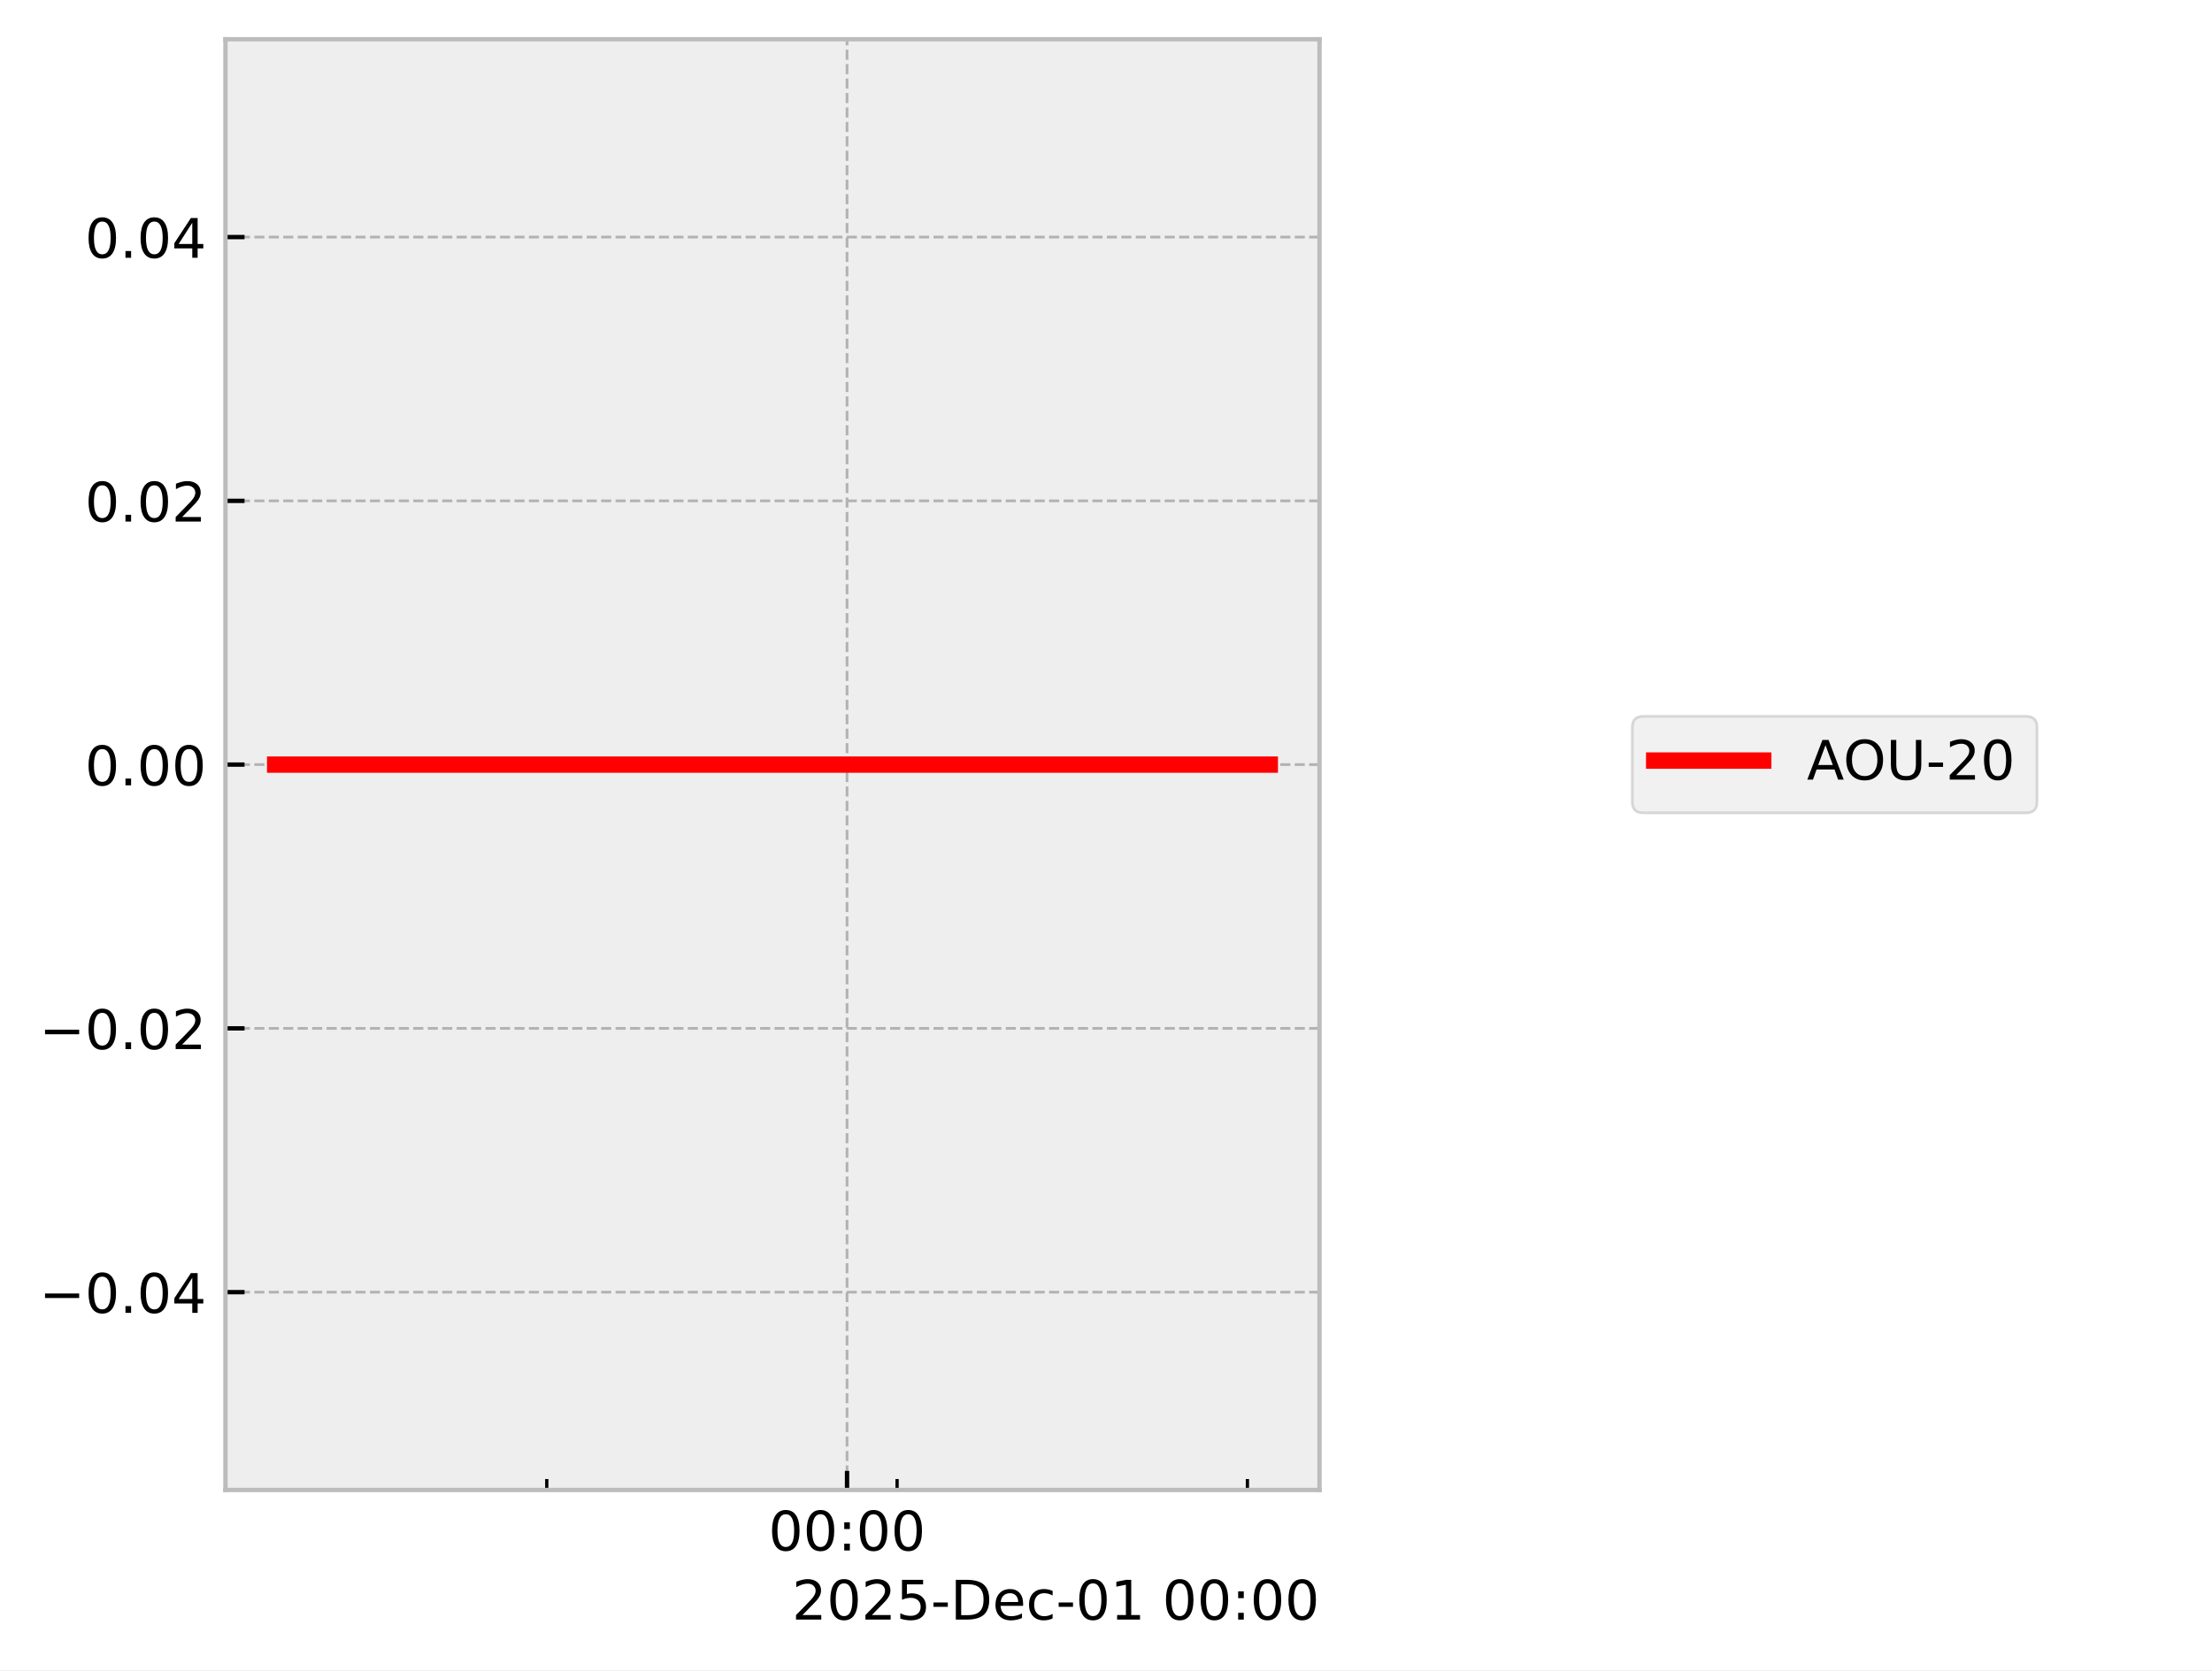
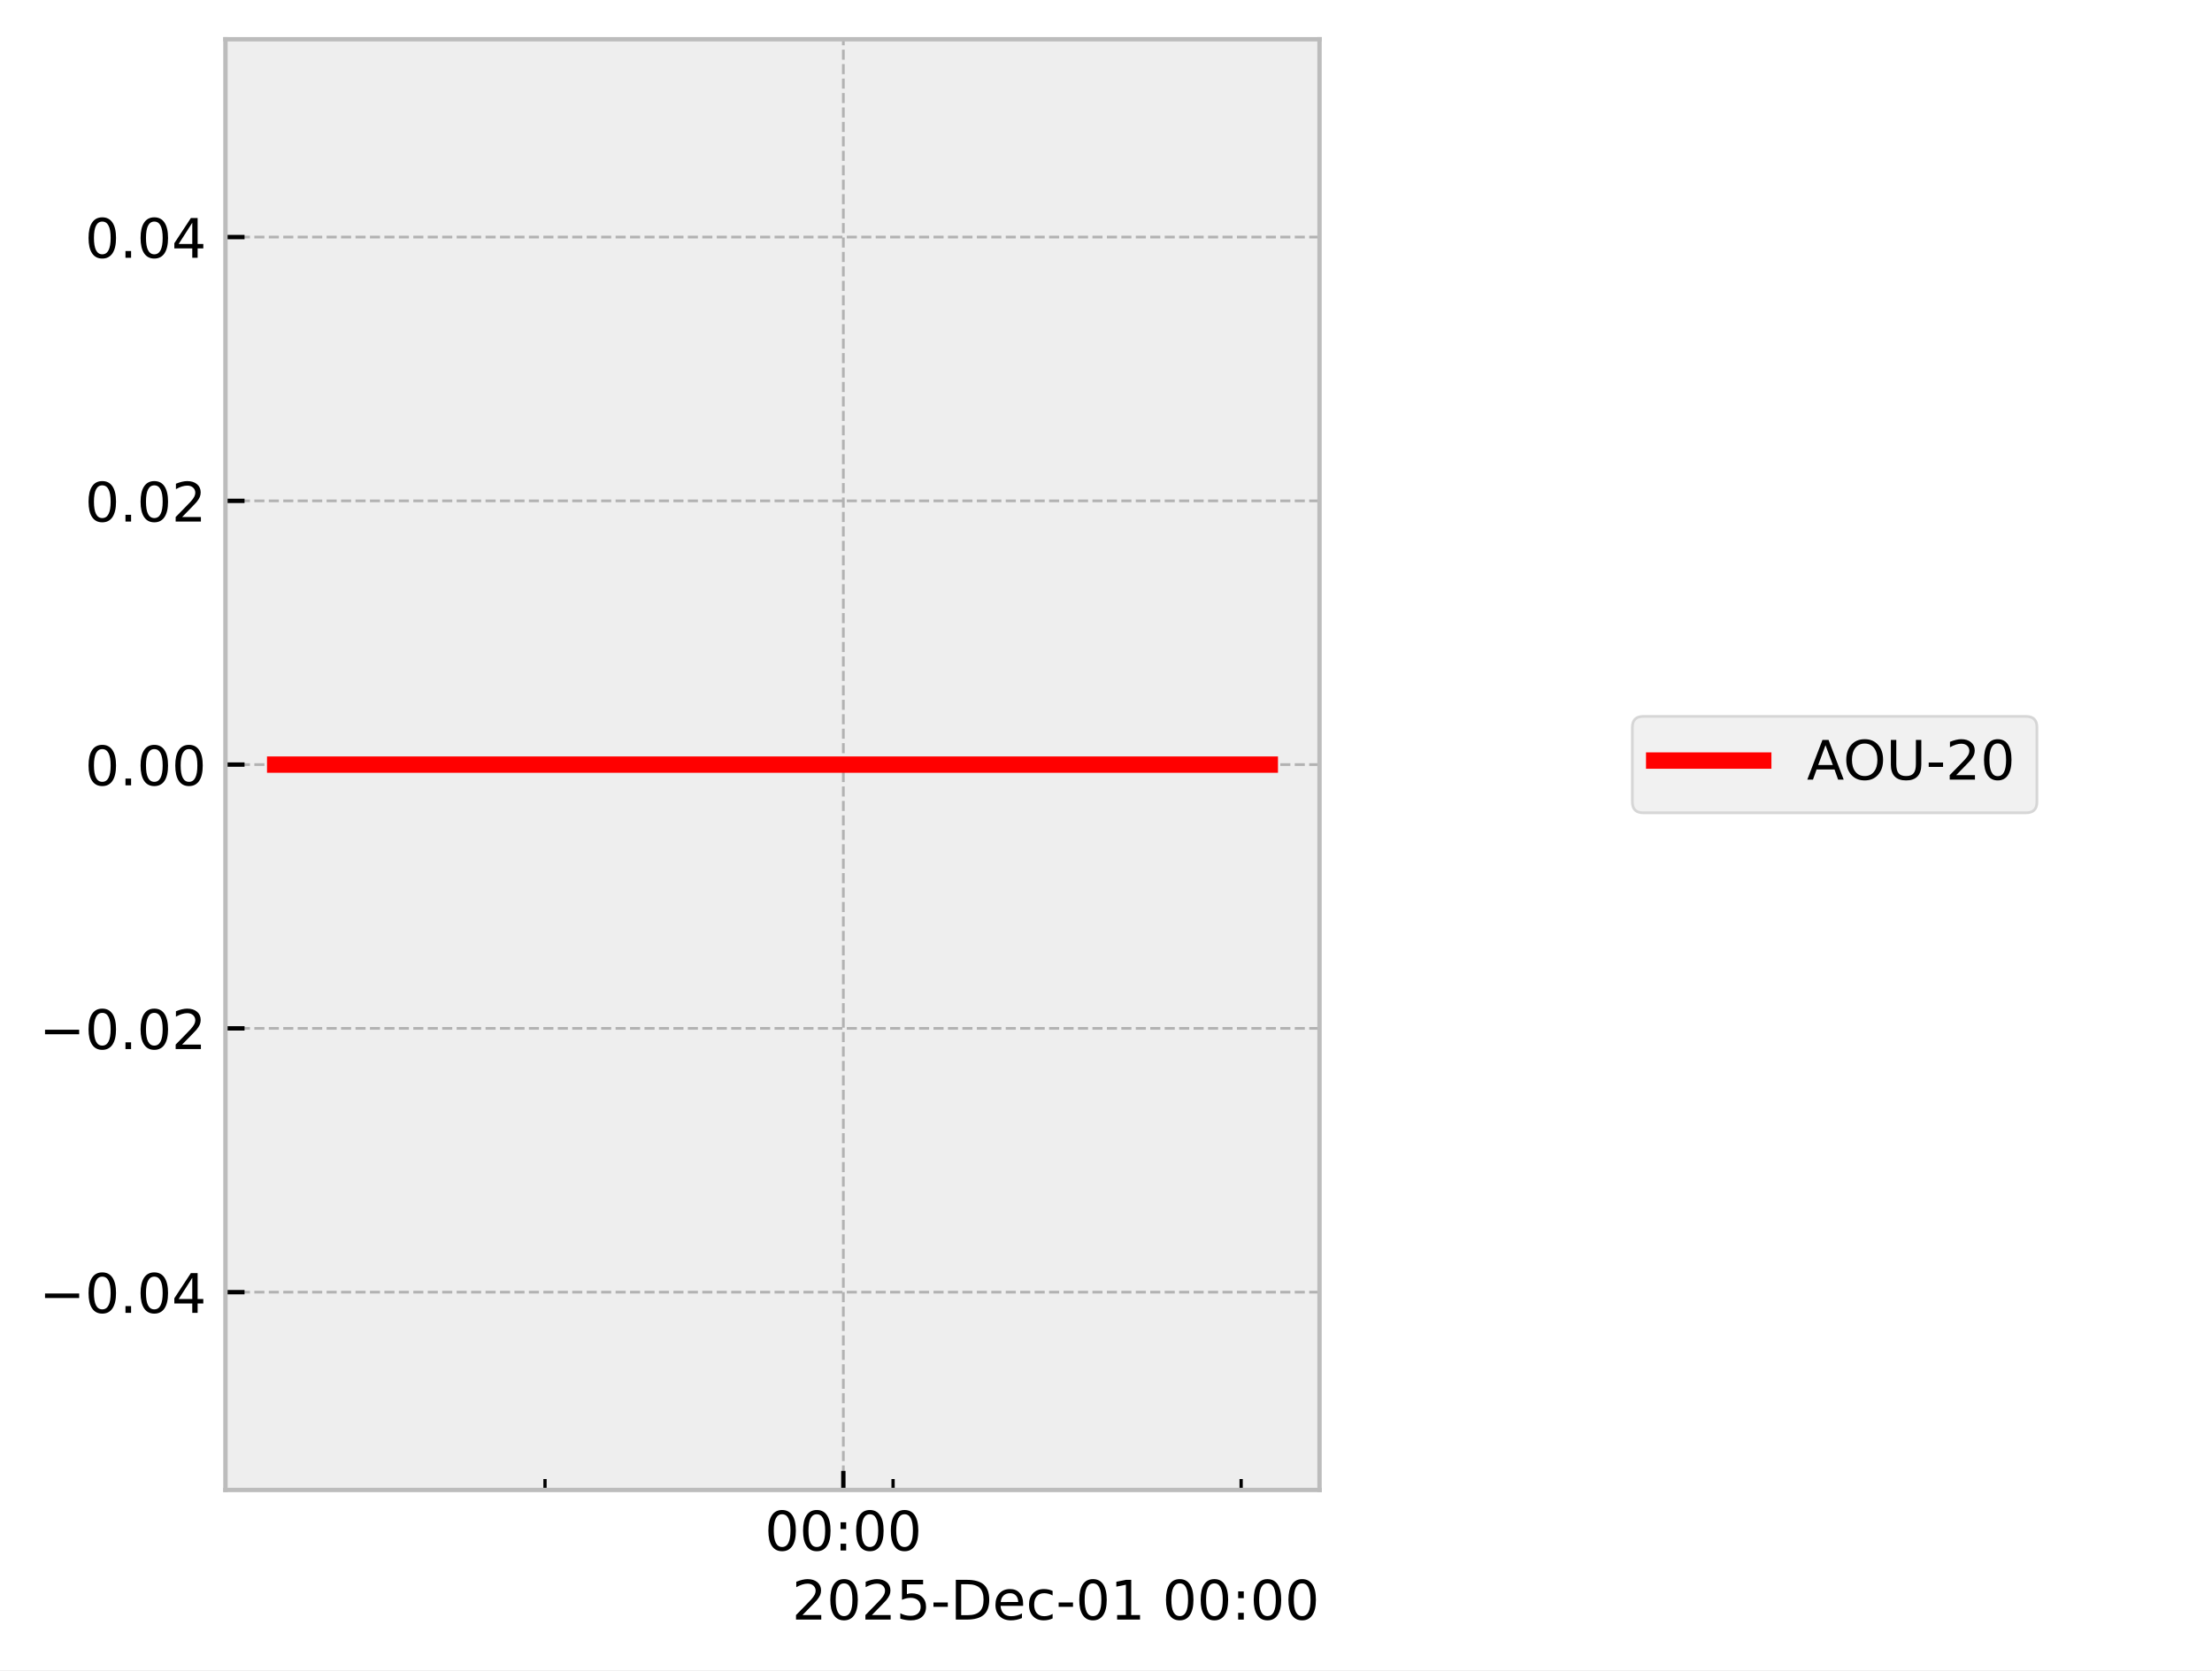
<svg xmlns="http://www.w3.org/2000/svg" xmlns:xlink="http://www.w3.org/1999/xlink" width="405.665pt" height="306.368pt" viewBox="0 0 405.665 306.368" version="1.1">
  <defs>
    <style type="text/css">*{stroke-linejoin: round; stroke-linecap: butt}</style>
  </defs>
  <g id="figure_1">
    <g id="patch_1">
      <path d="M 0 306.368  L 405.665 306.368  L 405.665 0  L 0 0  z " style="fill: #ffffff" />
    </g>
    <g id="axes_1">
      <g id="patch_2">
        <path d="M 41.345 273.312  L 241.991 273.312  L 241.991 7.2  L 41.345 7.2  z " style="fill: #eeeeee" />
      </g>
      <g id="matplotlib.axis_1">
        <g id="xtick_1">
          <g id="line2d_1">
-             <path d="M 155.341 273.312  L 155.341 7.2  " clip-path="url(#p9fc102a3f6)" style="fill: none; stroke-dasharray: 1.85,0.8; stroke-dashoffset: 0; stroke: #b2b2b2; stroke-width: 0.5" />
+             <path d="M 154.664 273.312  L 154.664 7.2  " clip-path="url(#p469899240a)" style="fill: none; stroke-dasharray: 1.85,0.8; stroke-dashoffset: 0; stroke: #b2b2b2; stroke-width: 0.5" />
          </g>
          <g id="line2d_2">
            <defs>
-               <path id="mbe6ea52218" d="M 0 0  L 0 -3.5  " style="stroke: #000000; stroke-width: 0.8" />
-             </defs>
-             <g>
-               <use xlink:href="#mbe6ea52218" x="155.341" y="273.312" style="stroke: #000000; stroke-width: 0.8" />
+               <path id="m974258b4f8" d="M 0 0  L 0 -3.5  " style="stroke: #000000; stroke-width: 0.8" />
+             </defs>
+             <g>
+               <use xlink:href="#m974258b4f8" x="154.664" y="273.312" style="stroke: #000000; stroke-width: 0.8" />
            </g>
          </g>
          <g id="text_1">
-             <g transform="translate(140.9313 284.4104) scale(0.1 -0.1)">
+             <g transform="translate(140.2551 284.4104) scale(0.1 -0.1)">
              <defs>
                <path id="DejaVuSans-30" d="M 2034 4250  Q 1547 4250 1301 3770  Q 1056 3291 1056 2328  Q 1056 1369 1301 889  Q 1547 409 2034 409  Q 2525 409 2770 889  Q 3016 1369 3016 2328  Q 3016 3291 2770 3770  Q 2525 4250 2034 4250  z M 2034 4750  Q 2819 4750 3233 4129  Q 3647 3509 3647 2328  Q 3647 1150 3233 529  Q 2819 -91 2034 -91  Q 1250 -91 836 529  Q 422 1150 422 2328  Q 422 3509 836 4129  Q 1250 4750 2034 4750  z " transform="scale(0.015625)" />
                <path id="DejaVuSans-3a" d="M 750 794  L 1409 794  L 1409 0  L 750 0  L 750 794  z M 750 3309  L 1409 3309  L 1409 2516  L 750 2516  L 750 3309  z " transform="scale(0.015625)" />
              </defs>
              <use xlink:href="#DejaVuSans-30" />
              <use xlink:href="#DejaVuSans-30" transform="translate(63.62305 0)" />
              <use xlink:href="#DejaVuSans-3a" transform="translate(127.2461 0)" />
              <use xlink:href="#DejaVuSans-30" transform="translate(160.9375 0)" />
              <use xlink:href="#DejaVuSans-30" transform="translate(224.5605 0)" />
            </g>
          </g>
        </g>
        <g id="xtick_2">
          <g id="line2d_3">
            <defs>
-               <path id="m4a664bbafd" d="M 0 0  L 0 -2  " style="stroke: #000000; stroke-width: 0.6" />
-             </defs>
-             <g>
-               <use xlink:href="#m4a664bbafd" x="100.272" y="273.312" style="stroke: #000000; stroke-width: 0.6" />
+               <path id="m9f72963e01" d="M 0 0  L 0 -2  " style="stroke: #000000; stroke-width: 0.6" />
+             </defs>
+             <g>
+               <use xlink:href="#m9f72963e01" x="99.951" y="273.312" style="stroke: #000000; stroke-width: 0.6" />
            </g>
          </g>
        </g>
        <g id="xtick_3">
          <g id="line2d_4">
            <g>
-               <use xlink:href="#m4a664bbafd" x="164.519" y="273.312" style="stroke: #000000; stroke-width: 0.6" />
+               <use xlink:href="#m9f72963e01" x="163.783" y="273.312" style="stroke: #000000; stroke-width: 0.6" />
            </g>
          </g>
        </g>
        <g id="xtick_4">
          <g id="line2d_5">
            <g>
-               <use xlink:href="#m4a664bbafd" x="228.766" y="273.312" style="stroke: #000000; stroke-width: 0.6" />
+               <use xlink:href="#m9f72963e01" x="227.616" y="273.312" style="stroke: #000000; stroke-width: 0.6" />
            </g>
          </g>
        </g>
        <g id="text_2">
          <g transform="translate(145.2522 297.0886) scale(0.1 -0.1)">
            <defs>
              <path id="DejaVuSans-32" d="M 1228 531  L 3431 531  L 3431 0  L 469 0  L 469 531  Q 828 903 1448 1529  Q 2069 2156 2228 2338  Q 2531 2678 2651 2914  Q 2772 3150 2772 3378  Q 2772 3750 2511 3984  Q 2250 4219 1831 4219  Q 1534 4219 1204 4116  Q 875 4013 500 3803  L 500 4441  Q 881 4594 1212 4672  Q 1544 4750 1819 4750  Q 2544 4750 2975 4387  Q 3406 4025 3406 3419  Q 3406 3131 3298 2873  Q 3191 2616 2906 2266  Q 2828 2175 2409 1742  Q 1991 1309 1228 531  z " transform="scale(0.015625)" />
              <path id="DejaVuSans-35" d="M 691 4666  L 3169 4666  L 3169 4134  L 1269 4134  L 1269 2991  Q 1406 3038 1543 3061  Q 1681 3084 1819 3084  Q 2600 3084 3056 2656  Q 3513 2228 3513 1497  Q 3513 744 3044 326  Q 2575 -91 1722 -91  Q 1428 -91 1123 -41  Q 819 9 494 109  L 494 744  Q 775 591 1075 516  Q 1375 441 1709 441  Q 2250 441 2565 725  Q 2881 1009 2881 1497  Q 2881 1984 2565 2268  Q 2250 2553 1709 2553  Q 1456 2553 1204 2497  Q 953 2441 691 2322  L 691 4666  z " transform="scale(0.015625)" />
              <path id="DejaVuSans-2d" d="M 313 2009  L 1997 2009  L 1997 1497  L 313 1497  L 313 2009  z " transform="scale(0.015625)" />
              <path id="DejaVuSans-44" d="M 1259 4147  L 1259 519  L 2022 519  Q 2988 519 3436 956  Q 3884 1394 3884 2338  Q 3884 3275 3436 3711  Q 2988 4147 2022 4147  L 1259 4147  z M 628 4666  L 1925 4666  Q 3281 4666 3915 4102  Q 4550 3538 4550 2338  Q 4550 1131 3912 565  Q 3275 0 1925 0  L 628 0  L 628 4666  z " transform="scale(0.015625)" />
              <path id="DejaVuSans-65" d="M 3597 1894  L 3597 1613  L 953 1613  Q 991 1019 1311 708  Q 1631 397 2203 397  Q 2534 397 2845 478  Q 3156 559 3463 722  L 3463 178  Q 3153 47 2828 -22  Q 2503 -91 2169 -91  Q 1331 -91 842 396  Q 353 884 353 1716  Q 353 2575 817 3079  Q 1281 3584 2069 3584  Q 2775 3584 3186 3129  Q 3597 2675 3597 1894  z M 3022 2063  Q 3016 2534 2758 2815  Q 2500 3097 2075 3097  Q 1594 3097 1305 2825  Q 1016 2553 972 2059  L 3022 2063  z " transform="scale(0.015625)" />
              <path id="DejaVuSans-63" d="M 3122 3366  L 3122 2828  Q 2878 2963 2633 3030  Q 2388 3097 2138 3097  Q 1578 3097 1268 2742  Q 959 2388 959 1747  Q 959 1106 1268 751  Q 1578 397 2138 397  Q 2388 397 2633 464  Q 2878 531 3122 666  L 3122 134  Q 2881 22 2623 -34  Q 2366 -91 2075 -91  Q 1284 -91 818 406  Q 353 903 353 1747  Q 353 2603 823 3093  Q 1294 3584 2113 3584  Q 2378 3584 2631 3529  Q 2884 3475 3122 3366  z " transform="scale(0.015625)" />
              <path id="DejaVuSans-31" d="M 794 531  L 1825 531  L 1825 4091  L 703 3866  L 703 4441  L 1819 4666  L 2450 4666  L 2450 531  L 3481 531  L 3481 0  L 794 0  L 794 531  z " transform="scale(0.015625)" />
              <path id="DejaVuSans-20" transform="scale(0.015625)" />
            </defs>
            <use xlink:href="#DejaVuSans-32" />
            <use xlink:href="#DejaVuSans-30" transform="translate(63.62305 0)" />
            <use xlink:href="#DejaVuSans-32" transform="translate(127.2461 0)" />
            <use xlink:href="#DejaVuSans-35" transform="translate(190.8691 0)" />
            <use xlink:href="#DejaVuSans-2d" transform="translate(254.4922 0)" />
            <use xlink:href="#DejaVuSans-44" transform="translate(290.5762 0)" />
            <use xlink:href="#DejaVuSans-65" transform="translate(367.5781 0)" />
            <use xlink:href="#DejaVuSans-63" transform="translate(429.1016 0)" />
            <use xlink:href="#DejaVuSans-2d" transform="translate(484.082 0)" />
            <use xlink:href="#DejaVuSans-30" transform="translate(520.166 0)" />
            <use xlink:href="#DejaVuSans-31" transform="translate(583.7891 0)" />
            <use xlink:href="#DejaVuSans-20" transform="translate(647.4121 0)" />
            <use xlink:href="#DejaVuSans-30" transform="translate(679.1992 0)" />
            <use xlink:href="#DejaVuSans-30" transform="translate(742.8223 0)" />
            <use xlink:href="#DejaVuSans-3a" transform="translate(806.4453 0)" />
            <use xlink:href="#DejaVuSans-30" transform="translate(840.1367 0)" />
            <use xlink:href="#DejaVuSans-30" transform="translate(903.7598 0)" />
          </g>
        </g>
      </g>
      <g id="matplotlib.axis_2">
        <g id="ytick_1">
          <g id="line2d_6">
-             <path d="M 41.345 237.024  L 241.991 237.024  " clip-path="url(#p9fc102a3f6)" style="fill: none; stroke-dasharray: 1.85,0.8; stroke-dashoffset: 0; stroke: #b2b2b2; stroke-width: 0.5" />
+             <path d="M 41.345 237.024  L 241.991 237.024  " clip-path="url(#p469899240a)" style="fill: none; stroke-dasharray: 1.85,0.8; stroke-dashoffset: 0; stroke: #b2b2b2; stroke-width: 0.5" />
          </g>
          <g id="line2d_7">
            <defs>
-               <path id="m2b10402fb4" d="M 0 0  L 3.5 0  " style="stroke: #000000; stroke-width: 0.8" />
-             </defs>
-             <g>
-               <use xlink:href="#m2b10402fb4" x="41.345" y="237.024" style="stroke: #000000; stroke-width: 0.8" />
+               <path id="m4627406e08" d="M 0 0  L 3.5 0  " style="stroke: #000000; stroke-width: 0.8" />
+             </defs>
+             <g>
+               <use xlink:href="#m4627406e08" x="41.345" y="237.024" style="stroke: #000000; stroke-width: 0.8" />
            </g>
          </g>
          <g id="text_3">
            <g transform="translate(7.2 240.8232) scale(0.1 -0.1)">
              <defs>
                <path id="DejaVuSans-2212" d="M 678 2272  L 4684 2272  L 4684 1741  L 678 1741  L 678 2272  z " transform="scale(0.015625)" />
                <path id="DejaVuSans-2e" d="M 684 794  L 1344 794  L 1344 0  L 684 0  L 684 794  z " transform="scale(0.015625)" />
                <path id="DejaVuSans-34" d="M 2419 4116  L 825 1625  L 2419 1625  L 2419 4116  z M 2253 4666  L 3047 4666  L 3047 1625  L 3713 1625  L 3713 1100  L 3047 1100  L 3047 0  L 2419 0  L 2419 1100  L 313 1100  L 313 1709  L 2253 4666  z " transform="scale(0.015625)" />
              </defs>
              <use xlink:href="#DejaVuSans-2212" />
              <use xlink:href="#DejaVuSans-30" transform="translate(83.78906 0)" />
              <use xlink:href="#DejaVuSans-2e" transform="translate(147.4121 0)" />
              <use xlink:href="#DejaVuSans-30" transform="translate(179.1992 0)" />
              <use xlink:href="#DejaVuSans-34" transform="translate(242.8223 0)" />
            </g>
          </g>
        </g>
        <g id="ytick_2">
          <g id="line2d_8">
-             <path d="M 41.345 188.64  L 241.991 188.64  " clip-path="url(#p9fc102a3f6)" style="fill: none; stroke-dasharray: 1.85,0.8; stroke-dashoffset: 0; stroke: #b2b2b2; stroke-width: 0.5" />
+             <path d="M 41.345 188.64  L 241.991 188.64  " clip-path="url(#p469899240a)" style="fill: none; stroke-dasharray: 1.85,0.8; stroke-dashoffset: 0; stroke: #b2b2b2; stroke-width: 0.5" />
          </g>
          <g id="line2d_9">
            <g>
-               <use xlink:href="#m2b10402fb4" x="41.345" y="188.64" style="stroke: #000000; stroke-width: 0.8" />
+               <use xlink:href="#m4627406e08" x="41.345" y="188.64" style="stroke: #000000; stroke-width: 0.8" />
            </g>
          </g>
          <g id="text_4">
            <g transform="translate(7.2 192.4392) scale(0.1 -0.1)">
              <use xlink:href="#DejaVuSans-2212" />
              <use xlink:href="#DejaVuSans-30" transform="translate(83.78906 0)" />
              <use xlink:href="#DejaVuSans-2e" transform="translate(147.4121 0)" />
              <use xlink:href="#DejaVuSans-30" transform="translate(179.1992 0)" />
              <use xlink:href="#DejaVuSans-32" transform="translate(242.8223 0)" />
            </g>
          </g>
        </g>
        <g id="ytick_3">
          <g id="line2d_10">
-             <path d="M 41.345 140.256  L 241.991 140.256  " clip-path="url(#p9fc102a3f6)" style="fill: none; stroke-dasharray: 1.85,0.8; stroke-dashoffset: 0; stroke: #b2b2b2; stroke-width: 0.5" />
+             <path d="M 41.345 140.256  L 241.991 140.256  " clip-path="url(#p469899240a)" style="fill: none; stroke-dasharray: 1.85,0.8; stroke-dashoffset: 0; stroke: #b2b2b2; stroke-width: 0.5" />
          </g>
          <g id="line2d_11">
            <g>
-               <use xlink:href="#m2b10402fb4" x="41.345" y="140.256" style="stroke: #000000; stroke-width: 0.8" />
+               <use xlink:href="#m4627406e08" x="41.345" y="140.256" style="stroke: #000000; stroke-width: 0.8" />
            </g>
          </g>
          <g id="text_5">
            <g transform="translate(15.57969 144.0552) scale(0.1 -0.1)">
              <use xlink:href="#DejaVuSans-30" />
              <use xlink:href="#DejaVuSans-2e" transform="translate(63.62305 0)" />
              <use xlink:href="#DejaVuSans-30" transform="translate(95.41016 0)" />
              <use xlink:href="#DejaVuSans-30" transform="translate(159.0332 0)" />
            </g>
          </g>
        </g>
        <g id="ytick_4">
          <g id="line2d_12">
-             <path d="M 41.345 91.872  L 241.991 91.872  " clip-path="url(#p9fc102a3f6)" style="fill: none; stroke-dasharray: 1.85,0.8; stroke-dashoffset: 0; stroke: #b2b2b2; stroke-width: 0.5" />
+             <path d="M 41.345 91.872  L 241.991 91.872  " clip-path="url(#p469899240a)" style="fill: none; stroke-dasharray: 1.85,0.8; stroke-dashoffset: 0; stroke: #b2b2b2; stroke-width: 0.5" />
          </g>
          <g id="line2d_13">
            <g>
-               <use xlink:href="#m2b10402fb4" x="41.345" y="91.872" style="stroke: #000000; stroke-width: 0.8" />
+               <use xlink:href="#m4627406e08" x="41.345" y="91.872" style="stroke: #000000; stroke-width: 0.8" />
            </g>
          </g>
          <g id="text_6">
            <g transform="translate(15.57969 95.67122) scale(0.1 -0.1)">
              <use xlink:href="#DejaVuSans-30" />
              <use xlink:href="#DejaVuSans-2e" transform="translate(63.62305 0)" />
              <use xlink:href="#DejaVuSans-30" transform="translate(95.41016 0)" />
              <use xlink:href="#DejaVuSans-32" transform="translate(159.0332 0)" />
            </g>
          </g>
        </g>
        <g id="ytick_5">
          <g id="line2d_14">
-             <path d="M 41.345 43.488  L 241.991 43.488  " clip-path="url(#p9fc102a3f6)" style="fill: none; stroke-dasharray: 1.85,0.8; stroke-dashoffset: 0; stroke: #b2b2b2; stroke-width: 0.5" />
+             <path d="M 41.345 43.488  L 241.991 43.488  " clip-path="url(#p469899240a)" style="fill: none; stroke-dasharray: 1.85,0.8; stroke-dashoffset: 0; stroke: #b2b2b2; stroke-width: 0.5" />
          </g>
          <g id="line2d_15">
            <g>
-               <use xlink:href="#m2b10402fb4" x="41.345" y="43.488" style="stroke: #000000; stroke-width: 0.8" />
+               <use xlink:href="#m4627406e08" x="41.345" y="43.488" style="stroke: #000000; stroke-width: 0.8" />
            </g>
          </g>
          <g id="text_7">
            <g transform="translate(15.57969 47.28722) scale(0.1 -0.1)">
              <use xlink:href="#DejaVuSans-30" />
              <use xlink:href="#DejaVuSans-2e" transform="translate(63.62305 0)" />
              <use xlink:href="#DejaVuSans-30" transform="translate(95.41016 0)" />
              <use xlink:href="#DejaVuSans-34" transform="translate(159.0332 0)" />
            </g>
          </g>
        </g>
      </g>
      <g id="line2d_16">
-         <path d="M 50.466 140.256  L 58.561 140.256  L 94.315 140.256  L 96.841 140.256  L 105.771 140.256  L 114.066 140.256  L 170.668 140.256  L 185.956 140.256  L 188.222 140.256  L 188.653 140.256  L 196.055 140.256  L 226.622 140.256  L 232.547 140.256  L 232.871 140.256  " clip-path="url(#p9fc102a3f6)" style="fill: none; stroke: #ff0000; stroke-width: 3; stroke-linecap: square" />
+         <path d="M 50.466 140.256  L 58.508 140.256  L 94.033 140.256  L 96.542 140.256  L 105.415 140.256  L 113.656 140.256  L 169.893 140.256  L 185.083 140.256  L 187.334 140.256  L 187.762 140.256  L 195.117 140.256  L 225.486 140.256  L 231.373 140.256  L 232.567 140.256  L 232.871 140.256  " clip-path="url(#p469899240a)" style="fill: none; stroke: #ff0000; stroke-width: 3; stroke-linecap: square" />
      </g>
      <g id="patch_3">
        <path d="M 41.345 273.312  L 41.345 7.2  " style="fill: none; stroke: #bcbcbc; stroke-width: 0.8; stroke-linejoin: miter; stroke-linecap: square" />
      </g>
      <g id="patch_4">
        <path d="M 241.991 273.312  L 241.991 7.2  " style="fill: none; stroke: #bcbcbc; stroke-width: 0.8; stroke-linejoin: miter; stroke-linecap: square" />
      </g>
      <g id="patch_5">
        <path d="M 41.345 273.312  L 241.991 273.312  " style="fill: none; stroke: #bcbcbc; stroke-width: 0.8; stroke-linejoin: miter; stroke-linecap: square" />
      </g>
      <g id="patch_6">
        <path d="M 41.345 7.2  L 241.991 7.2  " style="fill: none; stroke: #bcbcbc; stroke-width: 0.8; stroke-linejoin: miter; stroke-linecap: square" />
      </g>
    </g>
    <g id="axes_2">
      <g id="legend_1">
        <g id="patch_7">
          <path d="M 301.366 149.095  L 371.556 149.095  Q 373.556 149.095 373.556 147.095  L 373.556 133.417  Q 373.556 131.417 371.556 131.417  L 301.366 131.417  Q 299.366 131.417 299.366 133.417  L 299.366 147.095  Q 299.366 149.095 301.366 149.095  z " style="fill: #eeeeee; opacity: 0.8; stroke: #cccccc; stroke-width: 0.5; stroke-linejoin: miter" />
        </g>
        <g id="line2d_17">
          <path d="M 303.366 139.515  L 313.366 139.515  L 323.366 139.515  " style="fill: none; stroke: #ff0000; stroke-width: 3; stroke-linecap: square" />
        </g>
        <g id="text_8">
          <g transform="translate(331.3665 143.0154) scale(0.1 -0.1)">
            <defs>
              <path id="DejaVuSans-41" d="M 2188 4044  L 1331 1722  L 3047 1722  L 2188 4044  z M 1831 4666  L 2547 4666  L 4325 0  L 3669 0  L 3244 1197  L 1141 1197  L 716 0  L 50 0  L 1831 4666  z " transform="scale(0.015625)" />
              <path id="DejaVuSans-4f" d="M 2522 4238  Q 1834 4238 1429 3725  Q 1025 3213 1025 2328  Q 1025 1447 1429 934  Q 1834 422 2522 422  Q 3209 422 3611 934  Q 4013 1447 4013 2328  Q 4013 3213 3611 3725  Q 3209 4238 2522 4238  z M 2522 4750  Q 3503 4750 4090 4092  Q 4678 3434 4678 2328  Q 4678 1225 4090 567  Q 3503 -91 2522 -91  Q 1538 -91 948 565  Q 359 1222 359 2328  Q 359 3434 948 4092  Q 1538 4750 2522 4750  z " transform="scale(0.015625)" />
              <path id="DejaVuSans-55" d="M 556 4666  L 1191 4666  L 1191 1831  Q 1191 1081 1462 751  Q 1734 422 2344 422  Q 2950 422 3222 751  Q 3494 1081 3494 1831  L 3494 4666  L 4128 4666  L 4128 1753  Q 4128 841 3676 375  Q 3225 -91 2344 -91  Q 1459 -91 1007 375  Q 556 841 556 1753  L 556 4666  z " transform="scale(0.015625)" />
            </defs>
            <use xlink:href="#DejaVuSans-41" />
            <use xlink:href="#DejaVuSans-4f" transform="translate(66.6582 0)" />
            <use xlink:href="#DejaVuSans-55" transform="translate(145.3691 0)" />
            <use xlink:href="#DejaVuSans-2d" transform="translate(218.5625 0)" />
            <use xlink:href="#DejaVuSans-32" transform="translate(254.6465 0)" />
            <use xlink:href="#DejaVuSans-30" transform="translate(318.2695 0)" />
          </g>
        </g>
      </g>
    </g>
  </g>
  <defs>
-     <clipPath id="p9fc102a3f6">
+     <clipPath id="p469899240a">
      <rect x="41.345" y="7.2" width="200.646" height="266.112" />
    </clipPath>
  </defs>
</svg>
